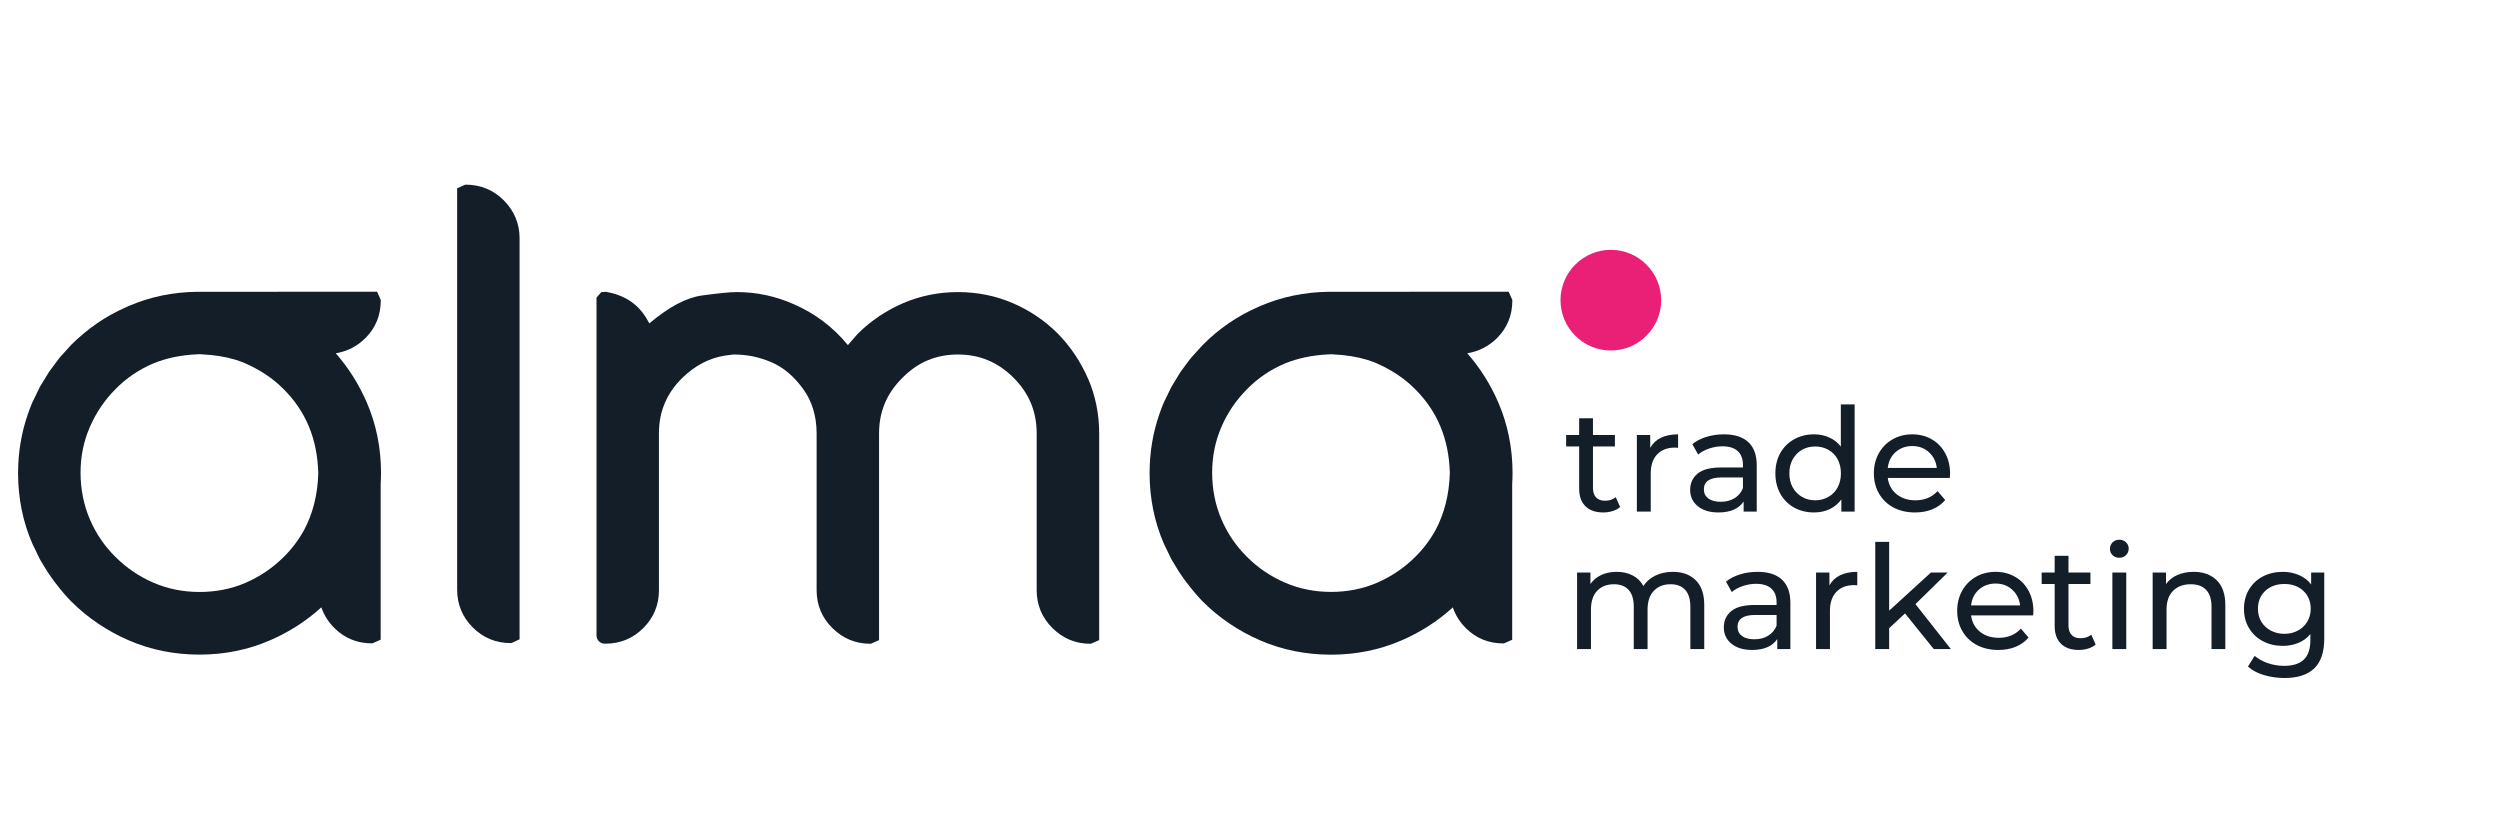
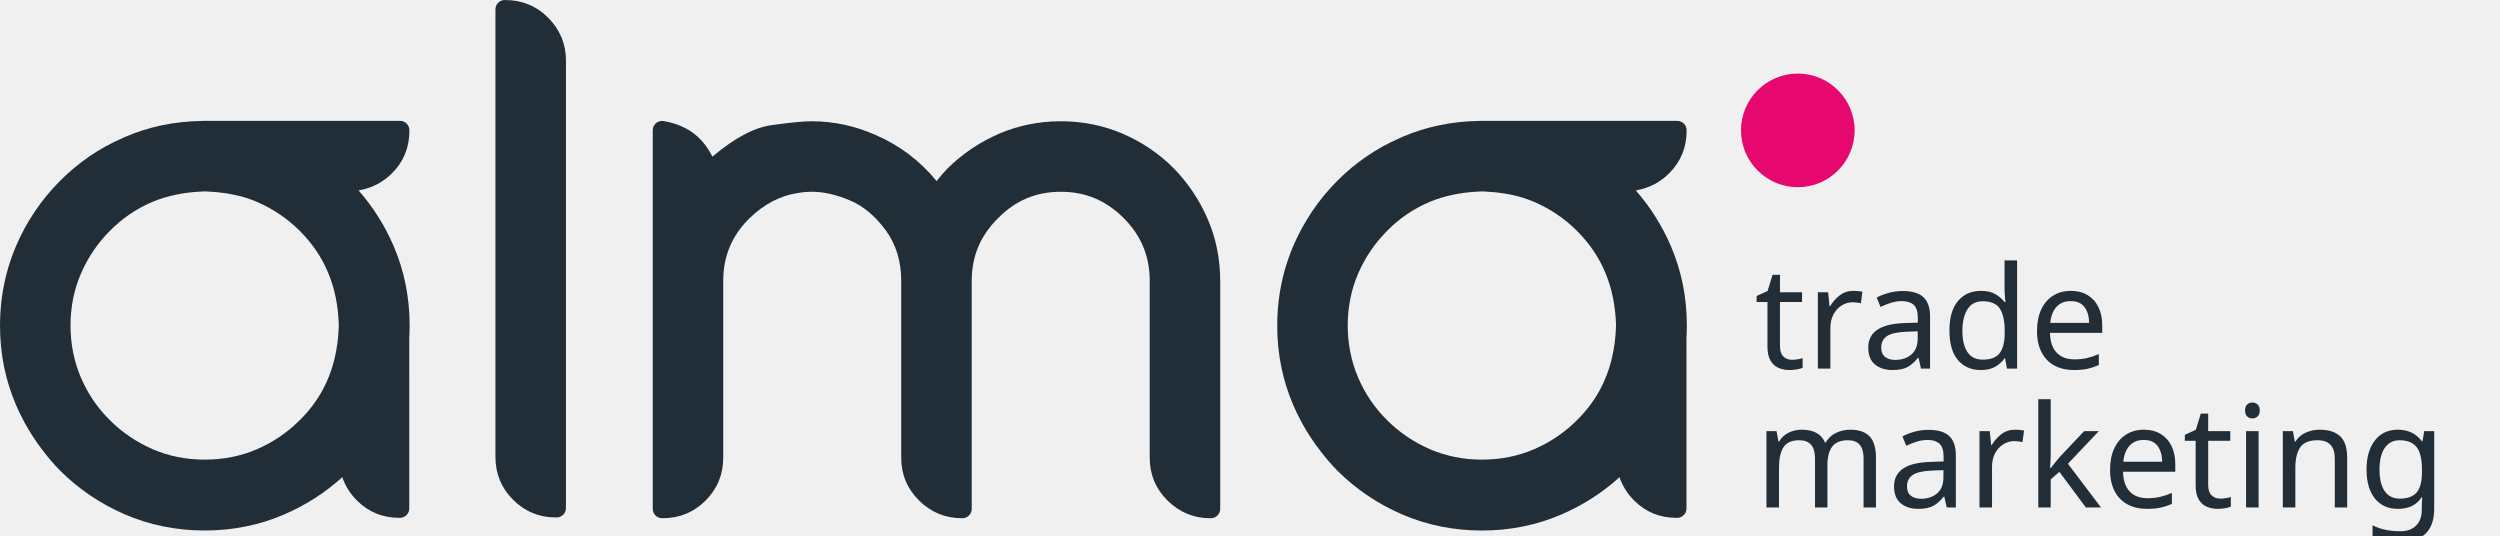
- <svg xmlns="http://www.w3.org/2000/svg" width="600" zoomAndPan="magnify" viewBox="0 0 450 150" height="200" preserveAspectRatio="xMidYMid meet" version="1.0">
+ <svg xmlns="http://www.w3.org/2000/svg" xml:space="preserve" width="187.605mm" height="40.218mm" version="1.1" style="shape-rendering:geometricPrecision; text-rendering:geometricPrecision; image-rendering:optimizeQuality; fill-rule:evenodd; clip-rule:evenodd" viewBox="0 0 3430.69 735.46">
  <defs>
-     <g />
-     <clipPath id="05d3059e06">
-       <path d="M 3 52 L 69 52 L 69 118 L 3 118 Z M 3 52 " clip-rule="nonzero" />
-     </clipPath>
-     <clipPath id="37ea710495">
-       <path d="M 16.168 76.879 C 17.277 74.301 18.832 72.012 20.797 70.031 C 22.703 68.09 24.98 66.535 27.543 65.441 C 29.883 64.469 32.508 63.922 35.344 63.785 L 35.57 63.773 L 35.844 63.75 L 36.094 63.762 L 36.402 63.785 C 38.629 63.887 40.621 64.223 42.402 64.758 L 43.672 65.191 C 46.793 66.523 49.098 68.078 51.051 70.047 C 55.059 74.051 57.086 78.957 57.285 85.004 L 57.285 85.312 C 57.172 89.074 56.301 92.469 54.734 95.406 C 53.75 97.199 52.52 98.828 51.062 100.258 C 49.109 102.215 46.805 103.77 44.242 104.891 C 41.691 105.996 38.891 106.555 35.93 106.555 C 32.969 106.555 30.18 105.996 27.629 104.891 C 25.055 103.781 22.766 102.227 20.785 100.246 C 18.832 98.332 17.277 96.055 16.168 93.465 C 15.074 90.902 14.516 88.102 14.5 85.152 C 14.488 82.203 15.062 79.414 16.168 76.879 M 68.582 85.113 C 68.582 80.648 67.727 76.379 66.02 72.445 C 64.613 69.188 62.746 66.227 60.445 63.598 C 62.535 63.238 64.34 62.305 65.82 60.812 C 67.625 58.984 68.535 56.73 68.535 54.117 L 68.535 53.992 L 67.875 52.512 L 35.457 52.523 C 31.113 52.574 26.984 53.434 23.188 55.074 L 22.965 55.176 L 22.691 55.301 C 19.055 56.879 15.746 59.156 12.797 62.094 L 12.785 62.105 L 10.793 64.309 L 10.57 64.594 L 8.953 66.762 L 8.727 67.098 L 7.258 69.512 L 7.16 69.684 L 5.816 72.445 C 5.543 73.07 5.293 73.742 5.008 74.562 C 3.848 77.91 3.254 81.457 3.254 85.176 C 3.254 89.645 4.109 93.914 5.816 97.844 L 7.121 100.547 L 7.32 100.906 L 8.555 102.934 C 8.789 103.297 9.039 103.656 9.301 104.02 L 9.824 104.738 C 11.055 106.344 11.914 107.34 12.797 108.234 C 15.77 111.211 19.281 113.574 23.188 115.266 C 27.121 116.973 31.402 117.832 35.918 117.832 C 40.387 117.832 44.652 116.973 48.586 115.266 C 52.02 113.785 55.117 111.797 57.844 109.32 C 58.328 110.738 59.125 111.996 60.223 113.078 C 62.051 114.883 64.305 115.801 66.918 115.801 L 67.039 115.801 L 68.52 115.145 L 68.52 87.105 C 68.559 86.445 68.582 85.785 68.582 85.113 " clip-rule="nonzero" />
-     </clipPath>
-     <clipPath id="685064c5fd">
-       <path d="M 206 52 L 272.789 52 L 272.789 118 L 206 118 Z M 206 52 " clip-rule="nonzero" />
-     </clipPath>
-     <clipPath id="4518fbe261">
-       <path d="M 260.957 85.301 C 260.844 89.059 259.973 92.457 258.406 95.395 C 257.422 97.188 256.191 98.816 254.734 100.246 C 252.781 102.199 250.48 103.758 247.914 104.875 C 245.363 105.984 242.566 106.543 239.602 106.543 C 236.641 106.543 233.855 105.984 231.301 104.875 C 228.727 103.77 226.438 102.215 224.473 100.246 C 222.516 98.332 220.961 96.055 219.855 93.465 C 218.758 90.902 218.199 88.102 218.188 85.152 C 218.176 82.203 218.746 79.43 219.84 76.879 C 220.949 74.301 222.504 72.012 224.473 70.047 C 226.375 68.09 228.652 66.547 231.215 65.453 C 233.555 64.484 236.191 63.934 239.02 63.797 L 239.242 63.785 L 239.516 63.762 L 239.777 63.773 L 240.09 63.797 C 242.316 63.898 244.309 64.234 246.086 64.77 L 247.355 65.203 C 250.48 66.535 252.781 68.09 254.734 70.059 C 258.742 74.066 260.77 78.969 260.969 85.016 Z M 272.258 85.113 C 272.258 80.648 271.398 76.379 269.691 72.445 C 268.285 69.188 266.418 66.227 264.117 63.598 C 266.207 63.238 268.023 62.305 269.508 60.812 C 271.309 58.984 272.219 56.73 272.219 54.117 L 272.219 53.992 L 271.559 52.512 L 239.141 52.523 C 234.801 52.574 230.668 53.445 226.871 55.074 L 226.648 55.176 L 226.375 55.301 C 222.742 56.879 219.43 59.145 216.555 62.031 L 216.543 62.055 L 216.48 62.105 L 214.477 64.309 L 214.242 64.594 L 212.625 66.762 L 212.398 67.098 L 210.883 69.598 L 210.832 69.684 L 209.488 72.445 C 209.215 73.082 208.953 73.754 208.68 74.562 C 207.523 77.91 206.926 81.457 206.926 85.176 C 206.926 89.645 207.785 93.914 209.488 97.844 L 210.793 100.547 L 210.992 100.906 L 212.227 102.934 C 212.461 103.297 212.711 103.656 212.973 104.02 L 213.496 104.738 C 214.727 106.344 215.586 107.34 216.469 108.25 C 219.445 111.223 222.941 113.586 226.859 115.281 C 230.793 116.984 235.086 117.844 239.59 117.844 C 244.059 117.844 248.312 116.984 252.258 115.281 C 255.691 113.797 258.793 111.809 261.504 109.332 C 261.988 110.75 262.785 112.008 263.895 113.102 C 265.723 114.906 267.977 115.816 270.59 115.816 L 270.715 115.816 L 272.195 115.156 L 272.195 87.117 C 272.23 86.461 272.258 85.801 272.258 85.129 " clip-rule="nonzero" />
-     </clipPath>
-     <clipPath id="fb7f5d579d">
-       <path d="M 82 33 L 93.93 33 L 93.93 115.988 L 82 115.988 Z M 82 33 " clip-rule="nonzero" />
-     </clipPath>
-     <clipPath id="5ef8ac0995">
-       <path d="M 90.711 36.086 C 88.844 34.195 86.504 33.234 83.766 33.234 L 82.285 33.895 L 82.285 106.121 C 82.285 108.785 83.23 111.074 85.098 112.941 C 86.965 114.809 89.254 115.754 91.918 115.754 L 92.039 115.754 L 93.523 115.082 L 93.523 42.879 C 93.523 40.266 92.574 37.977 90.711 36.098 " clip-rule="nonzero" />
-     </clipPath>
-     <clipPath id="edde7dde81">
-       <path d="M 107 52 L 198 52 L 198 115.988 L 107 115.988 Z M 107 52 " clip-rule="nonzero" />
-     </clipPath>
-     <clipPath id="a5b598c73e">
-       <path d="M 195.848 68.168 C 194.531 65.105 192.688 62.379 190.387 60.027 C 188.086 57.727 185.359 55.883 182.309 54.566 C 179.238 53.246 175.914 52.574 172.441 52.574 C 168.969 52.574 165.648 53.246 162.574 54.566 C 159.523 55.883 156.789 57.715 154.422 60.051 L 152.617 62.117 C 149.992 58.906 146.746 56.445 142.949 54.789 C 139.676 53.32 136.203 52.574 132.645 52.574 C 131.426 52.574 129.375 52.773 126.375 53.184 C 123.551 53.57 120.426 55.223 116.879 58.211 C 115.559 55.637 113.418 53.281 109.102 52.535 L 108.23 52.586 L 107.371 53.57 L 107.371 114.383 C 107.371 115.203 108.031 115.863 108.852 115.863 L 108.977 115.863 C 111.641 115.863 113.93 114.918 115.797 113.051 C 117.664 111.184 118.609 108.895 118.609 106.234 L 118.609 78.035 C 118.609 74.09 119.977 70.816 122.801 68.031 C 125.105 65.801 127.656 64.457 130.418 64.023 L 131.988 63.812 C 134.625 63.812 136.664 64.285 138.855 65.203 C 140.973 66.102 142.887 67.707 144.543 69.984 C 146.172 72.211 146.992 74.91 146.992 78.035 L 146.992 106.234 C 146.992 108.895 147.953 111.199 149.844 113.066 C 151.734 114.93 154.012 115.875 156.625 115.875 L 156.75 115.875 L 158.23 115.219 L 158.23 78.035 C 158.23 74.09 159.602 70.816 162.438 68.004 C 165.223 65.18 168.496 63.812 172.441 63.812 C 176.348 63.812 179.637 65.191 182.461 68.016 C 185.246 70.805 186.602 74.09 186.602 78.035 L 186.602 106.234 C 186.602 108.895 187.562 111.199 189.453 113.066 C 191.344 114.93 193.621 115.875 196.234 115.875 L 196.359 115.875 L 197.852 115.219 L 197.852 78.035 C 197.852 74.551 197.18 71.227 195.863 68.168 " clip-rule="nonzero" />
-     </clipPath>
-     <clipPath id="90ec0004ea">
-       <path d="M 280.242 44 L 300 44 L 300 63.82 L 280.242 63.82 Z M 280.242 44 " clip-rule="nonzero" />
-     </clipPath>
-     <clipPath id="04374fa32a">
-       <path d="M 289.953 44.969 C 284.949 44.969 280.891 49.039 280.891 54.031 C 280.891 59.02 284.961 63.09 289.953 63.09 C 294.941 63.09 299.012 59.02 299.012 54.031 C 299.012 49.039 294.953 44.969 289.953 44.969 " clip-rule="nonzero" />
-     </clipPath>
+     <font id="FontID0" horiz-adv-x="732" font-variant="normal" style="fill-rule:nonzero" font-weight="500">
+       <font-face font-family="Montserrat Medium">
+         <font-face-src>
+           <font-face-name name="Montserrat Medium" />
+         </font-face-src>
+       </font-face>
+       <missing-glyph>
+         <path d="M0 0z" />
+       </missing-glyph>
+       <glyph unicode="a" horiz-adv-x="598" d="M420.003 0l0 112 -5.006 20.998 0 191.006c0,40.658 -11.828,72.165 -35.493,94.492 -23.674,22.336 -59.168,33.5 -106.507,33.5 -31.329,0 -61.993,-5.165 -91.994,-15.496 -30,-10.331 -55.34,-24.171 -76.002,-41.501l-40.003 71.997c27.333,22 60.169,38.834 98.507,50.502 38.328,11.669 78.5,17.498 120.497,17.498 72.67,0 128.666,-17.667 167.995,-53.001 39.339,-35.334 59.008,-89.327 59.008,-161.997l0 -319.999 -91.002 0zm-174.003 -5.998c-39.33,0 -73.831,6.663 -103.503,19.997 -29.663,13.335 -52.496,31.834 -68.497,55.499 -16.001,23.665 -24.002,50.502 -24.002,80.503 0,28.662 6.84,54.667 20.502,77.995 13.671,23.338 35.998,42.006 67,56.005 31.001,13.999 72.829,20.998 125.503,20.998l167.995 0 0 -69.002 -164 0c-47.995,0 -80.334,-8.001 -97,-23.993 -16.666,-16.001 -24.994,-35.334 -24.994,-58.007 0,-25.995 10.331,-46.834 30.992,-62.499 20.671,-15.665 49.333,-23.497 86.005,-23.497 35.998,0 67.496,8.001 94.501,24.002 26.996,16.001 46.498,39.33 58.494,69.994l19.005 -65.999c-12.67,-31.329 -34.997,-56.164 -67,-74.495 -32.003,-18.341 -72.334,-27.502 -121.002,-27.502z" />
+       <glyph unicode="d" horiz-adv-x="682" d="M309.996 -5.998c-51.326,0 -97.159,11.332 -137.499,33.996 -40.331,22.673 -72.165,54.339 -95.493,95.007 -23.338,40.658 -35.007,87.998 -35.007,141.991 0,54.002 11.669,101.173 35.007,141.504 23.328,40.331 55.163,71.838 95.493,94.501 40.34,22.664 86.173,33.996 137.499,33.996 44.673,0 85.004,-9.994 121.002,-30 35.998,-19.997 64.838,-49.997 86.501,-90.001 21.672,-39.994 32.499,-90.001 32.499,-150.001 0,-59.991 -10.499,-109.998 -31.497,-149.992 -20.998,-40.003 -49.501,-70.172 -85.5,-90.506 -35.998,-20.334 -77.003,-30.496 -123.005,-30.496zm8.001 84.002c33.341,0 63.5,7.664 90.506,22.991 26.996,15.337 48.332,37.168 63.996,65.503 15.665,28.334 23.506,61.17 23.506,98.497 0,38.001 -7.842,70.836 -23.506,98.507 -15.665,27.661 -37,49.164 -63.996,64.501 -27.006,15.328 -57.165,23.001 -90.506,23.001 -33.996,0 -64.333,-7.673 -90.993,-23.001 -26.669,-15.337 -48.004,-36.84 -64.005,-64.501 -16.001,-27.67 -24.002,-60.506 -24.002,-98.507 0,-37.327 8.001,-70.163 24.002,-98.497 16.001,-28.334 37.337,-50.166 64.005,-65.503 26.66,-15.328 56.997,-22.991 90.993,-22.991zm181.002 -78.004l0 143.002 5.998 122.995 -9.994 123.005 0 353.003 95.999 0 0 -742.004 -92.003 0z" />
+       <glyph unicode="e" horiz-adv-x="612" d="M326.998 -5.998c-56.669,0 -106.498,11.669 -149.496,34.997 -43.007,23.338 -76.339,55.331 -100.004,95.999 -23.665,40.668 -35.502,87.334 -35.502,139.998 0,52.673 11.5,99.339 34.501,140.007 23.001,40.668 54.667,72.502 95.007,95.493 40.331,23.001 85.827,34.501 136.498,34.501 51.335,0 96.663,-11.332 136.002,-33.996 39.33,-22.664 70.163,-54.498 92.499,-95.503 22.327,-40.995 33.5,-88.831 33.5,-143.497 0,-4.005 -0.168,-8.665 -0.505,-13.999 -0.328,-5.334 -0.833,-10.34 -1.497,-15l-451.004 0 0 69.002 401.007 0 -39.002 -24.002c0.664,33.996 -6.335,64.333 -20.998,91.002 -14.673,26.66 -34.838,47.499 -60.506,62.499 -25.668,15 -55.499,22.495 -89.495,22.495 -33.331,0 -63.004,-7.495 -88.999,-22.495 -26.005,-15 -46.338,-35.998 -61.002,-63.004 -14.673,-26.996 -22,-57.829 -22,-92.499l0 -16.001c0,-35.334 8.169,-66.831 24.498,-94.501 16.329,-27.661 39.171,-49.164 68.497,-64.501 29.336,-15.328 63.004,-22.991 101.005,-22.991 31.329,0 59.832,5.324 85.5,15.992 25.668,10.668 48.163,26.669 67.496,48.004l53.001 -62.003c-24.002,-27.998 -53.834,-49.333 -89.495,-63.996 -35.671,-14.673 -75.506,-22 -119.505,-22z" />
+       <glyph unicode="g" horiz-adv-x="690" d="M323.003 -199.998c-48.668,0 -95.84,6.831 -141.504,20.502 -45.665,13.662 -82.833,33.163 -111.495,58.494l45.992 73.999c24.666,-21.335 55.004,-38.16 91.002,-50.493 35.998,-12.333 73.672,-18.5 113.001,-18.5 62.667,0 108.669,14.663 138.005,43.999 29.326,29.326 43.999,73.999 43.999,134l0 112 9.994 105.001 -4.997 105.993 0 145.004 91.002 0 0 -458.003c0,-93.332 -23.338,-161.997 -70.004,-205.996 -46.666,-43.999 -114.994,-65.999 -204.995,-65.999zm-12.006 221.998c-51.326,0 -97.159,10.836 -137.499,32.499 -40.331,21.672 -72.334,51.831 -95.999,90.506 -23.665,38.665 -35.502,83.329 -35.502,134 0,51.326 11.837,96.167 35.502,134.496 23.665,38.338 55.668,68.169 95.999,89.505 40.34,21.326 86.173,31.993 137.499,31.993 45.337,0 86.669,-9.161 124.006,-27.502 37.327,-18.331 67.168,-46.498 89.495,-84.498 22.336,-38.001 33.5,-85.996 33.5,-143.993 0,-57.334 -11.164,-105.001 -33.5,-143.002 -22.327,-38.001 -52.168,-66.504 -89.495,-85.5 -37.337,-19.005 -78.669,-28.503 -124.006,-28.503zm11.004 84.002c35.334,0 66.663,7.327 93.996,22 27.333,14.663 48.837,34.997 64.501,61.002 15.665,25.995 23.497,55.995 23.497,90.001 0,33.996 -7.832,63.996 -23.497,90.001 -15.665,25.995 -37.168,46.161 -64.501,60.496 -27.333,14.336 -58.662,21.504 -93.996,21.504 -35.334,0 -66.831,-7.168 -94.501,-21.504 -27.67,-14.336 -49.333,-34.501 -64.997,-60.496 -15.674,-26.005 -23.506,-56.005 -23.506,-90.001 0,-34.005 7.832,-64.005 23.506,-90.001 15.665,-26.005 37.327,-46.338 64.997,-61.002 27.67,-14.673 59.168,-22 94.501,-22z" />
+       <glyph unicode="i" horiz-adv-x="279" d="M91.002 0l0 530 95.999 0 0 -530 -95.999 0zm47.995 631.997c-18.659,0 -34.164,6.008 -46.498,18.004 -12.333,11.996 -18.5,26.669 -18.5,43.999 0,18.004 6.167,33.004 18.5,45 12.333,11.996 27.839,18.004 46.498,18.004 18.668,0 34.174,-5.839 46.507,-17.508 12.333,-11.659 18.5,-26.164 18.5,-43.494 0,-18.004 -6.008,-33.172 -18.004,-45.506 -11.996,-12.333 -27.67,-18.5 -47.003,-18.5z" />
+       <glyph unicode="k" horiz-adv-x="615" d="M168.997 128.001l2.003 122.995 304.999 279.004 116.005 0 -234.003 -229.998 -52 -43.999 -137.003 -128.001zm-77.995 -128.001l0 742.004 95.999 0 0 -742.004 -95.999 0zm405.003 0l-208.008 257.996 62.003 77.003 264.004 -334.999 -117.998 0z" />
+       <glyph unicode="m" horiz-adv-x="1056" d="M754 534.997c42.67,0 80.334,-8.328 113.001,-24.994 32.667,-16.666 58.166,-42.006 76.498,-76.002 18.331,-34.005 27.502,-77.003 27.502,-129.003l0 -304.999 -95.999 0 0 294.004c0,51.326 -12.006,90.001 -35.998,115.996 -24.002,26.005 -57.67,39.002 -101.005,39.002 -32.003,0 -60,-6.672 -84.002,-19.997 -23.993,-13.335 -42.492,-33.004 -55.499,-59.008 -12.998,-25.995 -19.501,-58.325 -19.501,-97l0 -272.996 -95.999 0 0 294.004c0,51.326 -11.828,90.001 -35.493,115.996 -23.674,26.005 -57.502,39.002 -101.501,39.002 -31.338,0 -58.999,-6.672 -83.001,-19.997 -24.002,-13.335 -42.67,-33.004 -56.005,-59.008 -13.335,-25.995 -19.997,-58.325 -19.997,-97l0 -272.996 -95.999 0 0 530 91.994 0 0 -140.999 -15 35.998c16.675,34.67 42.333,61.666 77.003,80.999 34.67,19.333 75.001,28.999 121.002,28.999 50.662,0 94.333,-12.502 130.996,-37.496 36.672,-25.003 60.674,-62.836 72.006,-113.497l-39.002 15.992c16.001,40.668 43.999,73.335 84.002,98.001 39.994,24.666 86.66,37 139.998,37z" />
+       <glyph unicode="n" horiz-adv-x="681" d="M374.001 534.997c43.335,0 81.495,-8.328 114.499,-24.994 33.004,-16.666 58.831,-42.006 77.499,-76.002 18.668,-34.005 27.998,-77.003 27.998,-129.003l0 -304.999 -95.999 0 0 294.004c0,51.326 -12.502,90.001 -37.496,115.996 -25.003,26.005 -60.169,39.002 -105.506,39.002 -33.996,0 -63.659,-6.672 -88.999,-19.997 -25.331,-13.335 -44.832,-33.004 -58.494,-59.008 -13.671,-25.995 -20.502,-58.325 -20.502,-97l0 -272.996 -95.999 0 0 530 91.994 0 0 -143.002 -15 38.001c17.34,34.67 44.008,61.666 80.007,80.999 35.998,19.333 77.995,28.999 125.999,28.999z" />
+       <glyph unicode="r" horiz-adv-x="409" d="M91.002 0l0 530 91.994 0 0 -144.003 -8.993 35.998c14.663,36.672 39.33,64.67 73.999,84.002 34.66,19.333 77.331,28.999 128.001,28.999l0 -92.995c-4.005,0.664 -7.842,1.001 -11.5,1.001 -3.668,0 -7.168,0 -10.499,0 -51.335,0 -92.003,-15.337 -122.003,-46.002 -30,-30.665 -45,-75.001 -45,-132.998l0 -264.004 -95.999 0z" />
+       <glyph unicode="t" horiz-adv-x="414" d="M272.996 -5.998c-53.328,0 -94.661,14.336 -123.996,42.998 -29.336,28.671 -43.999,69.667 -43.999,123.005l0 485.992 95.999 0 0 -481.996c0,-28.662 7.168,-50.671 21.504,-65.999 14.326,-15.337 34.829,-23.001 61.498,-23.001 30,0 55.004,8.328 75.001,25.003l30 -69.002c-14.663,-12.67 -32.171,-22 -52.505,-27.998 -20.334,-6.008 -41.501,-9.002 -63.5,-9.002zm-257.996 457.002l0 78.996 338.003 0 0 -78.996 -338.003 0z" />
+     </font>
+     <style type="text/css">
+    
+     @font-face { font-family:"Montserrat Medium";font-variant:normal;font-weight:500;src:url("#FontID0") format(svg)}
+     .fil2 {fill:#212E38}
+     .fil1 {fill:#E6086E;fill-rule:nonzero}
+     .fil0 {fill:#212E38;fill-rule:nonzero}
+     .fnt0 {font-weight:500;font-size:195.42px;font-family:'Montserrat Medium'}
+    
+   </style>
  </defs>
-   <rect x="-45" width="540" fill="#ffffff" y="-15" height="180" fill-opacity="1" />
-   <g clip-path="url(#05d3059e06)">
-     <g clip-path="url(#37ea710495)">
-       <rect x="-45" width="540" fill="#131e29" y="-15" height="180" fill-opacity="1" />
-     </g>
-   </g>
-   <g clip-path="url(#685064c5fd)">
-     <g clip-path="url(#4518fbe261)">
-       <rect x="-45" width="540" fill="#131e29" y="-15" height="180" fill-opacity="1" />
-     </g>
-   </g>
-   <g clip-path="url(#fb7f5d579d)">
-     <g clip-path="url(#5ef8ac0995)">
-       <rect x="-45" width="540" fill="#131e29" y="-15" height="180" fill-opacity="1" />
-     </g>
-   </g>
-   <g clip-path="url(#edde7dde81)">
-     <g clip-path="url(#a5b598c73e)">
-       <rect x="-45" width="540" fill="#131e29" y="-15" height="180" fill-opacity="1" />
-     </g>
-   </g>
-   <g clip-path="url(#90ec0004ea)">
-     <g clip-path="url(#04374fa32a)">
-       <rect x="-45" width="540" fill="#e92076" y="-15" height="180" fill-opacity="1" />
-     </g>
-   </g>
-   <g fill="#131e29" fill-opacity="1">
-     <g transform="translate(281.5141, 92.0862)">
-       <g>
-         <path d="M 10.109 -0.812 C 9.742 -0.5 9.289 -0.258 8.75 -0.094 C 8.219 0.07 7.664 0.156 7.094 0.156 C 5.707 0.156 4.633 -0.211 3.875 -0.953 C 3.113 -1.703 2.734 -2.77 2.734 -4.156 L 2.734 -11.719 L 0.391 -11.719 L 0.391 -13.781 L 2.734 -13.781 L 2.734 -16.797 L 5.219 -16.797 L 5.219 -13.781 L 9.172 -13.781 L 9.172 -11.719 L 5.219 -11.719 L 5.219 -4.266 C 5.219 -3.516 5.406 -2.941 5.781 -2.547 C 6.156 -2.148 6.691 -1.953 7.391 -1.953 C 8.148 -1.953 8.797 -2.164 9.328 -2.594 Z M 10.109 -0.812 " />
-       </g>
-     </g>
-   </g>
-   <g fill="#131e29" fill-opacity="1">
-     <g transform="translate(292.2748, 92.0862)">
-       <g>
-         <path d="M 4.766 -11.469 C 5.191 -12.258 5.828 -12.863 6.672 -13.281 C 7.523 -13.695 8.562 -13.906 9.781 -13.906 L 9.781 -11.484 C 9.633 -11.504 9.441 -11.516 9.203 -11.516 C 7.848 -11.516 6.785 -11.109 6.016 -10.297 C 5.242 -9.492 4.859 -8.348 4.859 -6.859 L 4.859 0 L 2.359 0 L 2.359 -13.781 L 4.766 -13.781 Z M 4.766 -11.469 " />
-       </g>
-     </g>
-   </g>
-   <g fill="#131e29" fill-opacity="1">
-     <g transform="translate(302.9317, 92.0862)">
-       <g>
-         <path d="M 7.391 -13.906 C 9.297 -13.906 10.754 -13.438 11.766 -12.5 C 12.773 -11.57 13.281 -10.176 13.281 -8.312 L 13.281 0 L 10.922 0 L 10.922 -1.812 C 10.504 -1.176 9.91 -0.688 9.141 -0.344 C 8.367 -0.008 7.453 0.156 6.391 0.156 C 4.848 0.156 3.613 -0.211 2.688 -0.953 C 1.758 -1.703 1.297 -2.688 1.297 -3.906 C 1.297 -5.113 1.738 -6.086 2.625 -6.828 C 3.508 -7.566 4.914 -7.938 6.844 -7.938 L 10.797 -7.938 L 10.797 -8.422 C 10.797 -9.492 10.484 -10.316 9.859 -10.891 C 9.234 -11.461 8.312 -11.75 7.094 -11.75 C 6.281 -11.75 5.484 -11.613 4.703 -11.344 C 3.922 -11.082 3.266 -10.723 2.734 -10.266 L 1.688 -12.141 C 2.395 -12.711 3.242 -13.148 4.234 -13.453 C 5.223 -13.754 6.273 -13.906 7.391 -13.906 Z M 6.812 -1.766 C 7.758 -1.766 8.582 -1.977 9.281 -2.406 C 9.977 -2.832 10.484 -3.438 10.797 -4.219 L 10.797 -6.141 L 6.938 -6.141 C 4.82 -6.141 3.766 -5.426 3.766 -4 C 3.766 -3.312 4.031 -2.766 4.562 -2.359 C 5.102 -1.961 5.852 -1.766 6.812 -1.766 Z M 6.812 -1.766 " />
-       </g>
-     </g>
-   </g>
-   <g fill="#131e29" fill-opacity="1">
-     <g transform="translate(318.475, 92.0862)">
-       <g>
-         <path d="M 15.359 -19.297 L 15.359 0 L 12.969 0 L 12.969 -2.188 C 12.414 -1.426 11.711 -0.844 10.859 -0.438 C 10.016 -0.039 9.082 0.156 8.062 0.156 C 6.727 0.156 5.531 -0.133 4.469 -0.719 C 3.414 -1.312 2.586 -2.141 1.984 -3.203 C 1.391 -4.273 1.094 -5.504 1.094 -6.891 C 1.094 -8.273 1.391 -9.492 1.984 -10.547 C 2.586 -11.609 3.414 -12.43 4.469 -13.016 C 5.531 -13.609 6.727 -13.906 8.062 -13.906 C 9.051 -13.906 9.957 -13.719 10.781 -13.344 C 11.613 -12.977 12.312 -12.43 12.875 -11.703 L 12.875 -19.297 Z M 8.266 -2.031 C 9.129 -2.031 9.914 -2.234 10.625 -2.641 C 11.344 -3.047 11.898 -3.613 12.297 -4.344 C 12.691 -5.082 12.891 -5.93 12.891 -6.891 C 12.891 -7.836 12.691 -8.68 12.297 -9.422 C 11.898 -10.16 11.344 -10.727 10.625 -11.125 C 9.914 -11.52 9.129 -11.719 8.266 -11.719 C 7.379 -11.719 6.586 -11.52 5.891 -11.125 C 5.191 -10.727 4.633 -10.16 4.219 -9.422 C 3.812 -8.68 3.609 -7.836 3.609 -6.891 C 3.609 -5.93 3.812 -5.082 4.219 -4.344 C 4.633 -3.613 5.191 -3.047 5.891 -2.641 C 6.586 -2.234 7.379 -2.031 8.266 -2.031 Z M 8.266 -2.031 " />
-       </g>
-     </g>
-   </g>
-   <g fill="#131e29" fill-opacity="1">
-     <g transform="translate(336.2017, 92.0862)">
-       <g>
-         <path d="M 14.812 -6.812 C 14.812 -6.625 14.797 -6.375 14.766 -6.062 L 3.594 -6.062 C 3.75 -4.844 4.281 -3.863 5.188 -3.125 C 6.094 -2.395 7.223 -2.031 8.578 -2.031 C 10.223 -2.031 11.551 -2.582 12.562 -3.688 L 13.938 -2.078 C 13.312 -1.348 12.535 -0.789 11.609 -0.406 C 10.68 -0.031 9.645 0.156 8.5 0.156 C 7.039 0.156 5.75 -0.141 4.625 -0.734 C 3.5 -1.336 2.629 -2.176 2.016 -3.25 C 1.398 -4.32 1.094 -5.535 1.094 -6.891 C 1.094 -8.223 1.391 -9.426 1.984 -10.5 C 2.586 -11.57 3.41 -12.406 4.453 -13 C 5.504 -13.602 6.691 -13.906 8.016 -13.906 C 9.328 -13.906 10.5 -13.602 11.531 -13 C 12.562 -12.406 13.363 -11.57 13.938 -10.5 C 14.52 -9.426 14.812 -8.195 14.812 -6.812 Z M 8.016 -11.797 C 6.816 -11.797 5.812 -11.43 5 -10.703 C 4.195 -9.984 3.727 -9.035 3.594 -7.859 L 12.422 -7.859 C 12.285 -9.016 11.812 -9.957 11 -10.688 C 10.195 -11.426 9.203 -11.797 8.016 -11.797 Z M 8.016 -11.797 " />
-       </g>
-     </g>
-   </g>
-   <g fill="#131e29" fill-opacity="1">
-     <g transform="translate(281.5141, 116.8362)">
-       <g>
-         <path d="M 19.609 -13.906 C 21.336 -13.906 22.707 -13.398 23.719 -12.391 C 24.738 -11.391 25.25 -9.906 25.25 -7.938 L 25.25 0 L 22.75 0 L 22.75 -7.641 C 22.75 -8.973 22.441 -9.977 21.828 -10.656 C 21.211 -11.332 20.332 -11.672 19.188 -11.672 C 17.926 -11.672 16.922 -11.273 16.172 -10.484 C 15.422 -9.703 15.047 -8.57 15.047 -7.094 L 15.047 0 L 12.562 0 L 12.562 -7.641 C 12.562 -8.973 12.254 -9.977 11.641 -10.656 C 11.023 -11.332 10.145 -11.672 9 -11.672 C 7.727 -11.672 6.719 -11.273 5.969 -10.484 C 5.227 -9.703 4.859 -8.57 4.859 -7.094 L 4.859 0 L 2.359 0 L 2.359 -13.781 L 4.766 -13.781 L 4.766 -11.719 C 5.266 -12.438 5.922 -12.977 6.734 -13.344 C 7.547 -13.719 8.473 -13.906 9.516 -13.906 C 10.586 -13.906 11.539 -13.688 12.375 -13.25 C 13.207 -12.82 13.848 -12.191 14.297 -11.359 C 14.816 -12.16 15.539 -12.785 16.469 -13.234 C 17.395 -13.68 18.441 -13.906 19.609 -13.906 Z M 19.609 -13.906 " />
-       </g>
-     </g>
-   </g>
-   <g fill="#131e29" fill-opacity="1">
-     <g transform="translate(308.9878, 116.8362)">
-       <g>
-         <path d="M 7.391 -13.906 C 9.297 -13.906 10.754 -13.438 11.766 -12.5 C 12.773 -11.57 13.281 -10.176 13.281 -8.312 L 13.281 0 L 10.922 0 L 10.922 -1.812 C 10.504 -1.176 9.91 -0.688 9.141 -0.344 C 8.367 -0.008 7.453 0.156 6.391 0.156 C 4.848 0.156 3.613 -0.211 2.688 -0.953 C 1.758 -1.703 1.297 -2.688 1.297 -3.906 C 1.297 -5.113 1.738 -6.086 2.625 -6.828 C 3.508 -7.566 4.914 -7.938 6.844 -7.938 L 10.797 -7.938 L 10.797 -8.422 C 10.797 -9.492 10.484 -10.316 9.859 -10.891 C 9.234 -11.461 8.312 -11.75 7.094 -11.75 C 6.281 -11.75 5.484 -11.613 4.703 -11.344 C 3.922 -11.082 3.266 -10.723 2.734 -10.266 L 1.688 -12.141 C 2.395 -12.711 3.242 -13.148 4.234 -13.453 C 5.223 -13.754 6.273 -13.906 7.391 -13.906 Z M 6.812 -1.766 C 7.758 -1.766 8.582 -1.977 9.281 -2.406 C 9.977 -2.832 10.484 -3.438 10.797 -4.219 L 10.797 -6.141 L 6.938 -6.141 C 4.82 -6.141 3.766 -5.426 3.766 -4 C 3.766 -3.312 4.031 -2.766 4.562 -2.359 C 5.102 -1.961 5.852 -1.766 6.812 -1.766 Z M 6.812 -1.766 " />
-       </g>
-     </g>
-   </g>
-   <g fill="#131e29" fill-opacity="1">
-     <g transform="translate(324.5312, 116.8362)">
-       <g>
-         <path d="M 4.766 -11.469 C 5.191 -12.258 5.828 -12.863 6.672 -13.281 C 7.523 -13.695 8.562 -13.906 9.781 -13.906 L 9.781 -11.484 C 9.633 -11.504 9.441 -11.516 9.203 -11.516 C 7.848 -11.516 6.785 -11.109 6.016 -10.297 C 5.242 -9.492 4.859 -8.348 4.859 -6.859 L 4.859 0 L 2.359 0 L 2.359 -13.781 L 4.766 -13.781 Z M 4.766 -11.469 " />
-       </g>
-     </g>
-   </g>
-   <g fill="#131e29" fill-opacity="1">
-     <g transform="translate(335.188, 116.8362)">
-       <g>
-         <path d="M 7.719 -6.422 L 4.859 -3.766 L 4.859 0 L 2.359 0 L 2.359 -19.297 L 4.859 -19.297 L 4.859 -6.922 L 12.375 -13.781 L 15.391 -13.781 L 9.594 -8.094 L 15.969 0 L 12.891 0 Z M 7.719 -6.422 " />
-       </g>
-     </g>
-   </g>
-   <g fill="#131e29" fill-opacity="1">
-     <g transform="translate(351.1992, 116.8362)">
-       <g>
-         <path d="M 14.812 -6.812 C 14.812 -6.625 14.797 -6.375 14.766 -6.062 L 3.594 -6.062 C 3.75 -4.844 4.281 -3.863 5.188 -3.125 C 6.094 -2.395 7.223 -2.031 8.578 -2.031 C 10.223 -2.031 11.551 -2.582 12.562 -3.688 L 13.938 -2.078 C 13.312 -1.348 12.535 -0.789 11.609 -0.406 C 10.68 -0.031 9.645 0.156 8.5 0.156 C 7.039 0.156 5.75 -0.141 4.625 -0.734 C 3.5 -1.336 2.629 -2.176 2.016 -3.25 C 1.398 -4.32 1.094 -5.535 1.094 -6.891 C 1.094 -8.223 1.391 -9.426 1.984 -10.5 C 2.586 -11.57 3.41 -12.406 4.453 -13 C 5.504 -13.602 6.691 -13.906 8.016 -13.906 C 9.328 -13.906 10.5 -13.602 11.531 -13 C 12.562 -12.406 13.363 -11.57 13.938 -10.5 C 14.52 -9.426 14.812 -8.195 14.812 -6.812 Z M 8.016 -11.797 C 6.816 -11.797 5.812 -11.43 5 -10.703 C 4.195 -9.984 3.727 -9.035 3.594 -7.859 L 12.422 -7.859 C 12.285 -9.016 11.812 -9.957 11 -10.688 C 10.195 -11.426 9.203 -11.797 8.016 -11.797 Z M 8.016 -11.797 " />
-       </g>
-     </g>
-   </g>
-   <g fill="#131e29" fill-opacity="1">
-     <g transform="translate(367.1064, 116.8362)">
-       <g>
-         <path d="M 10.109 -0.812 C 9.742 -0.5 9.289 -0.258 8.75 -0.094 C 8.219 0.07 7.664 0.156 7.094 0.156 C 5.707 0.156 4.633 -0.211 3.875 -0.953 C 3.113 -1.703 2.734 -2.77 2.734 -4.156 L 2.734 -11.719 L 0.391 -11.719 L 0.391 -13.781 L 2.734 -13.781 L 2.734 -16.797 L 5.219 -16.797 L 5.219 -13.781 L 9.172 -13.781 L 9.172 -11.719 L 5.219 -11.719 L 5.219 -4.266 C 5.219 -3.516 5.406 -2.941 5.781 -2.547 C 6.156 -2.148 6.691 -1.953 7.391 -1.953 C 8.148 -1.953 8.797 -2.164 9.328 -2.594 Z M 10.109 -0.812 " />
-       </g>
-     </g>
-   </g>
-   <g fill="#131e29" fill-opacity="1">
-     <g transform="translate(377.8672, 116.8362)">
-       <g>
-         <path d="M 2.359 -13.781 L 4.859 -13.781 L 4.859 0 L 2.359 0 Z M 3.609 -16.438 C 3.117 -16.438 2.711 -16.594 2.391 -16.906 C 2.078 -17.219 1.922 -17.598 1.922 -18.047 C 1.922 -18.492 2.078 -18.879 2.391 -19.203 C 2.711 -19.523 3.117 -19.688 3.609 -19.688 C 4.086 -19.688 4.488 -19.531 4.812 -19.219 C 5.133 -18.914 5.297 -18.539 5.297 -18.094 C 5.297 -17.625 5.133 -17.227 4.812 -16.906 C 4.488 -16.594 4.086 -16.438 3.609 -16.438 Z M 3.609 -16.438 " />
-       </g>
-     </g>
-   </g>
-   <g fill="#131e29" fill-opacity="1">
-     <g transform="translate(385.119, 116.8362)">
-       <g>
-         <path d="M 9.719 -13.906 C 11.469 -13.906 12.859 -13.398 13.891 -12.391 C 14.922 -11.379 15.438 -9.895 15.438 -7.938 L 15.438 0 L 12.953 0 L 12.953 -7.641 C 12.953 -8.973 12.629 -9.977 11.984 -10.656 C 11.348 -11.332 10.43 -11.672 9.234 -11.672 C 7.879 -11.672 6.812 -11.273 6.031 -10.484 C 5.25 -9.703 4.859 -8.57 4.859 -7.094 L 4.859 0 L 2.359 0 L 2.359 -13.781 L 4.766 -13.781 L 4.766 -11.703 C 5.266 -12.41 5.941 -12.953 6.797 -13.328 C 7.66 -13.711 8.633 -13.906 9.719 -13.906 Z M 9.719 -13.906 " />
-       </g>
-     </g>
-   </g>
-   <g fill="#131e29" fill-opacity="1">
-     <g transform="translate(402.8197, 116.8362)">
-       <g>
-         <path d="M 15.547 -13.781 L 15.547 -1.875 C 15.547 0.531 14.945 2.312 13.75 3.469 C 12.551 4.625 10.766 5.203 8.391 5.203 C 7.098 5.203 5.859 5.023 4.672 4.672 C 3.492 4.316 2.539 3.805 1.812 3.141 L 3.016 1.219 C 3.66 1.77 4.453 2.207 5.391 2.531 C 6.336 2.852 7.312 3.016 8.312 3.016 C 9.926 3.016 11.117 2.633 11.891 1.875 C 12.66 1.113 13.047 -0.047 13.047 -1.609 L 13.047 -2.703 C 12.461 -1.992 11.738 -1.461 10.875 -1.109 C 10.02 -0.754 9.094 -0.578 8.094 -0.578 C 6.77 -0.578 5.57 -0.859 4.5 -1.422 C 3.438 -1.984 2.602 -2.77 2 -3.781 C 1.395 -4.789 1.094 -5.945 1.094 -7.25 C 1.094 -8.551 1.395 -9.707 2 -10.719 C 2.602 -11.738 3.438 -12.523 4.5 -13.078 C 5.57 -13.629 6.77 -13.906 8.094 -13.906 C 9.125 -13.906 10.086 -13.711 10.984 -13.328 C 11.879 -12.953 12.613 -12.391 13.188 -11.641 L 13.188 -13.781 Z M 8.375 -2.75 C 9.27 -2.75 10.078 -2.941 10.797 -3.328 C 11.516 -3.711 12.078 -4.242 12.484 -4.922 C 12.898 -5.609 13.109 -6.383 13.109 -7.25 C 13.109 -8.582 12.664 -9.66 11.781 -10.484 C 10.895 -11.305 9.758 -11.719 8.375 -11.719 C 6.969 -11.719 5.82 -11.305 4.938 -10.484 C 4.051 -9.66 3.609 -8.582 3.609 -7.25 C 3.609 -6.383 3.812 -5.609 4.219 -4.922 C 4.633 -4.242 5.203 -3.711 5.922 -3.328 C 6.641 -2.941 7.457 -2.75 8.375 -2.75 Z M 8.375 -2.75 " />
-       </g>
-     </g>
+   <g id="Capa_x0020_1">
+     <path class="fil0" d="M111.05 375.48l0 0c9.55,-22.12 22.93,-41.91 39.88,-58.84 16.44,-16.76 36.02,-30.09 58.04,-39.55 20.11,-8.32 42.78,-13.1 67.15,-14.21 0.94,-0.03 1.88,-0.09 2.8,-0.16 0.72,-0.05 1.41,-0.1 2.15,-0.1 0.74,0 1.47,0.05 2.19,0.1 0.95,0.07 1.91,0.14 2.61,0.16 18.44,0.84 35.62,3.69 50.93,8.36 5.86,1.88 10.94,3.74 15.51,5.7 22.26,9.55 42.09,22.95 58.96,39.79 34.44,34.44 51.99,76.67 53.62,128.67l0 2.68c-1.01,32.38 -8.43,61.63 -21.99,86.85 -8.49,15.45 -19.1,29.46 -31.63,41.74 -16.82,16.83 -36.58,30.21 -58.72,39.79 -22,9.48 -46.06,14.28 -71.48,14.28 -25.44,0 -49.48,-4.8 -71.47,-14.28 -22.14,-9.58 -41.91,-22.96 -58.84,-39.89 -16.81,-16.49 -30.17,-36.13 -39.69,-58.36 -9.47,-22.08 -14.28,-46.15 -14.32,-71.5 0.03,-25.35 4.85,-49.32 14.3,-71.21zm451.07 70.94c0,-38.46 -7.41,-75.14 -22.04,-109 -12.09,-28.02 -28.19,-53.54 -48.01,-76.1 18.05,-3.06 33.59,-11.11 46.32,-24.02 15.53,-15.72 23.39,-35.09 23.39,-57.61l0 -1.03c0,-7.06 -5.72,-12.78 -12.78,-12.78l-270.36 0 -1.5 0.08c-37.42,0.5 -72.94,7.88 -105.59,21.96 -0.97,0.41 -1.93,0.85 -2.87,1.3l-1.43 0.68c-31.27,13.61 -59.75,33.14 -85.1,58.51l0.02 0 -0.24 0.22c-5.99,6.07 -11.75,12.39 -17.1,18.83l-1.95 2.42c-4.95,6.1 -9.62,12.34 -13.91,18.61l-1.93 2.87c-4.51,6.79 -8.73,13.74 -12.59,20.74l-0.84 1.54c-4.22,7.79 -8.12,15.81 -11.56,23.77 -2.31,5.36 -4.53,11.14 -6.99,18.2 -10,28.77 -15.05,59.32 -15.05,91.34 0,38.48 7.41,75.16 22.04,108.99 3.31,7.7 7.12,15.51 11.25,23.2l1.71 3.11c3.18,5.72 6.73,11.6 10.54,17.44 2.05,3.15 4.18,6.24 6.37,9.33 2.24,3.16 4.54,6.25 6.87,9.26 8.27,10.8 15.65,19.39 23.3,27.13 25.62,25.62 55.71,46.01 89.46,60.55 33.86,14.63 70.72,22.04 109.52,22.04 38.46,0 75.13,-7.42 108.99,-22.04 29.5,-12.73 56.24,-29.9 79.64,-51.15 4.18,12.21 11.04,23.07 20.5,32.4 15.72,15.51 35.11,23.39 57.61,23.39l1.03 0c7.05,0 12.78,-5.73 12.78,-12.78l-0.01 -234.26c0.32,-5.67 0.53,-11.36 0.53,-17.13z" />
+     <path class="fil0" d="M2217.6 448.08c-1.01,32.38 -8.43,61.63 -22.01,86.85 -8.49,15.45 -19.09,29.46 -31.61,41.72 -16.83,16.84 -36.59,30.22 -58.74,39.79 -21.99,9.5 -46.04,14.3 -71.48,14.3 -25.43,0 -49.48,-4.8 -71.47,-14.3 -22.12,-9.57 -41.91,-22.95 -58.84,-39.88 -16.79,-16.49 -30.15,-36.12 -39.69,-58.36 -9.46,-22.09 -14.28,-46.17 -14.3,-71.5 0.01,-25.35 4.83,-49.31 14.28,-71.21 0,-0.01 0.01,-0.01 0.01,-0.01 9.54,-22.13 22.93,-41.89 39.88,-58.82 16.42,-16.76 36,-30.09 58.04,-39.55 20.09,-8.32 42.77,-13.1 67.13,-14.21 0.94,-0.03 1.88,-0.09 2.8,-0.16 0.72,-0.05 1.44,-0.1 2.16,-0.1 0.75,0 1.47,0.05 2.18,0.1 0.97,0.07 1.93,0.14 2.64,0.16 18.43,0.84 35.62,3.67 50.93,8.36 5.84,1.88 10.92,3.74 15.51,5.7 22.24,9.55 42.1,22.93 58.96,39.79 34.44,34.44 51.99,76.67 53.62,128.67l0 2.68zm97.21 -1.65c0,-38.46 -7.41,-75.14 -22.03,-109 -12.11,-28.04 -28.21,-53.54 -48.01,-76.1 18.03,-3.04 33.57,-11.11 46.32,-24.02 15.51,-15.72 23.39,-35.11 23.39,-57.61l0 -1.03c0,-7.06 -5.73,-12.78 -12.78,-12.78l-270.36 0 -1.5 0.08c-37.42,0.5 -72.94,7.88 -105.59,21.94 -0.99,0.43 -1.95,0.87 -2.89,1.33l-1.43 0.67c-31.25,13.61 -59.71,33.14 -84.52,57.92l-0.16 0.2c-0.16,0.14 -0.48,0.48 -0.63,0.62 -6.03,6.08 -11.79,12.42 -17.08,18.8l-1.99 2.46c-4.92,6.06 -9.6,12.32 -13.89,18.61l-1.93 2.87c-4.53,6.79 -8.75,13.76 -12.59,20.74l-0.43 0.77 -0.41 0.77c-4.24,7.78 -8.13,15.79 -11.58,23.77 -2.34,5.43 -4.54,11.22 -6.97,18.2 -10,28.75 -15.05,59.32 -15.05,91.34 0,38.48 7.41,75.16 22.04,108.99 3.31,7.72 7.11,15.53 11.26,23.2l1.7 3.11c3.16,5.69 6.71,11.55 10.56,17.44 2.05,3.16 4.18,6.24 6.37,9.35 2.22,3.13 4.53,6.24 6.85,9.24 8.27,10.78 15.65,19.37 23.3,27.13 25.63,25.62 55.73,46.01 89.46,60.55 33.88,14.63 70.73,22.04 109.52,22.04 38.46,0 75.14,-7.42 109,-22.04 29.5,-12.73 56.24,-29.9 79.62,-51.15 4.2,12.21 11.06,23.07 20.5,32.4 15.74,15.51 35.11,23.39 57.63,23.39l1.03 0c7.06,0 12.78,-5.73 12.78,-12.78l-0.03 -234.26c0.32,-5.67 0.53,-11.36 0.53,-17.13z" />
+     <path class="fil0" d="M752.45 24.54c-16.08,-16.28 -36.19,-24.54 -59.77,-24.54 -7.07,0 -12.8,5.73 -12.8,12.8l0 614.37c0,22.91 8.17,42.66 24.23,58.69 16.04,16.08 35.81,24.22 58.69,24.22l1.05 0c7.06,0 12.78,-5.72 12.78,-12.8l0 -614.37c0,-22.5 -8.13,-42.15 -24.17,-58.38z" />
+     <path class="fil0" d="M1657.27 300.56c-11.36,-26.29 -27.15,-49.82 -46.98,-70 -19.84,-19.84 -43.23,-35.66 -69.5,-47 -26.41,-11.4 -55,-17.17 -84.95,-17.17 -29.93,0 -58.51,5.78 -84.93,17.17 -26.25,11.33 -49.79,27.11 -70.19,47.17 -5.37,5.57 -10.54,11.48 -15.48,17.72 -22.54,-27.64 -50.51,-48.81 -83.22,-63.03 -28.18,-12.63 -58.02,-19.03 -88.69,-19.03 -10.49,0 -28.12,1.73 -53.97,5.25 -24.33,3.33 -51.17,17.53 -81.69,43.26 -11.38,-22.14 -29.81,-42.43 -66.97,-48.78 -3.71,-0.63 -7.52,0.39 -10.41,2.82 -2.87,2.43 -4.53,6 -4.53,9.77l0 519.61c0,7.06 5.71,12.78 12.78,12.78l1.03 0c22.86,0 42.61,-8.13 58.69,-24.21 16.06,-16.06 24.21,-35.81 24.21,-58.7l0 -242.68c0,-33.94 11.82,-62.14 36.07,-86.04 19.8,-19.18 41.76,-30.79 65.59,-34.49 6.66,-1.22 13.48,-1.83 20.21,-1.83 15.96,0 33.57,4.03 52.37,12.03 18.21,7.74 34.67,21.56 48.93,41.07 13.99,19.17 21.09,42.45 21.09,69.26l0 242.68c0,22.91 8.27,42.68 24.55,58.76 16.23,16.04 35.88,24.16 58.38,24.16l1.03 0c7.06,0 12.78,-5.73 12.78,-12.78l0 -312.81c0,-33.94 11.82,-62.12 36.24,-86.24 24.02,-24.31 52.2,-36.12 86.14,-36.12 33.66,0 61.85,11.82 86.2,36.17 24.01,24.02 35.67,52.21 35.67,86.19l0 242.68c0,22.93 8.27,42.68 24.54,58.76 16.23,16.04 35.88,24.16 58.4,24.16l1.03 0c7.06,0 12.78,-5.73 12.78,-12.78l0 -312.81c0,-29.93 -5.77,-58.51 -17.17,-84.95z" />
+     <path class="fil1" d="M2467.09 100.94c-42.99,0 -77.96,34.97 -77.96,77.98 0,42.99 34.97,77.96 77.96,77.96 43.01,0 77.98,-34.97 77.98,-77.96 0,-43.01 -34.97,-77.98 -77.98,-77.98z" />
+     <text x="2407.45" y="505.84" class="fil2 fnt0">trade </text>
+     <text x="2407.45" y="696.37" class="fil2 fnt0">marketing</text>
  </g>
</svg>
